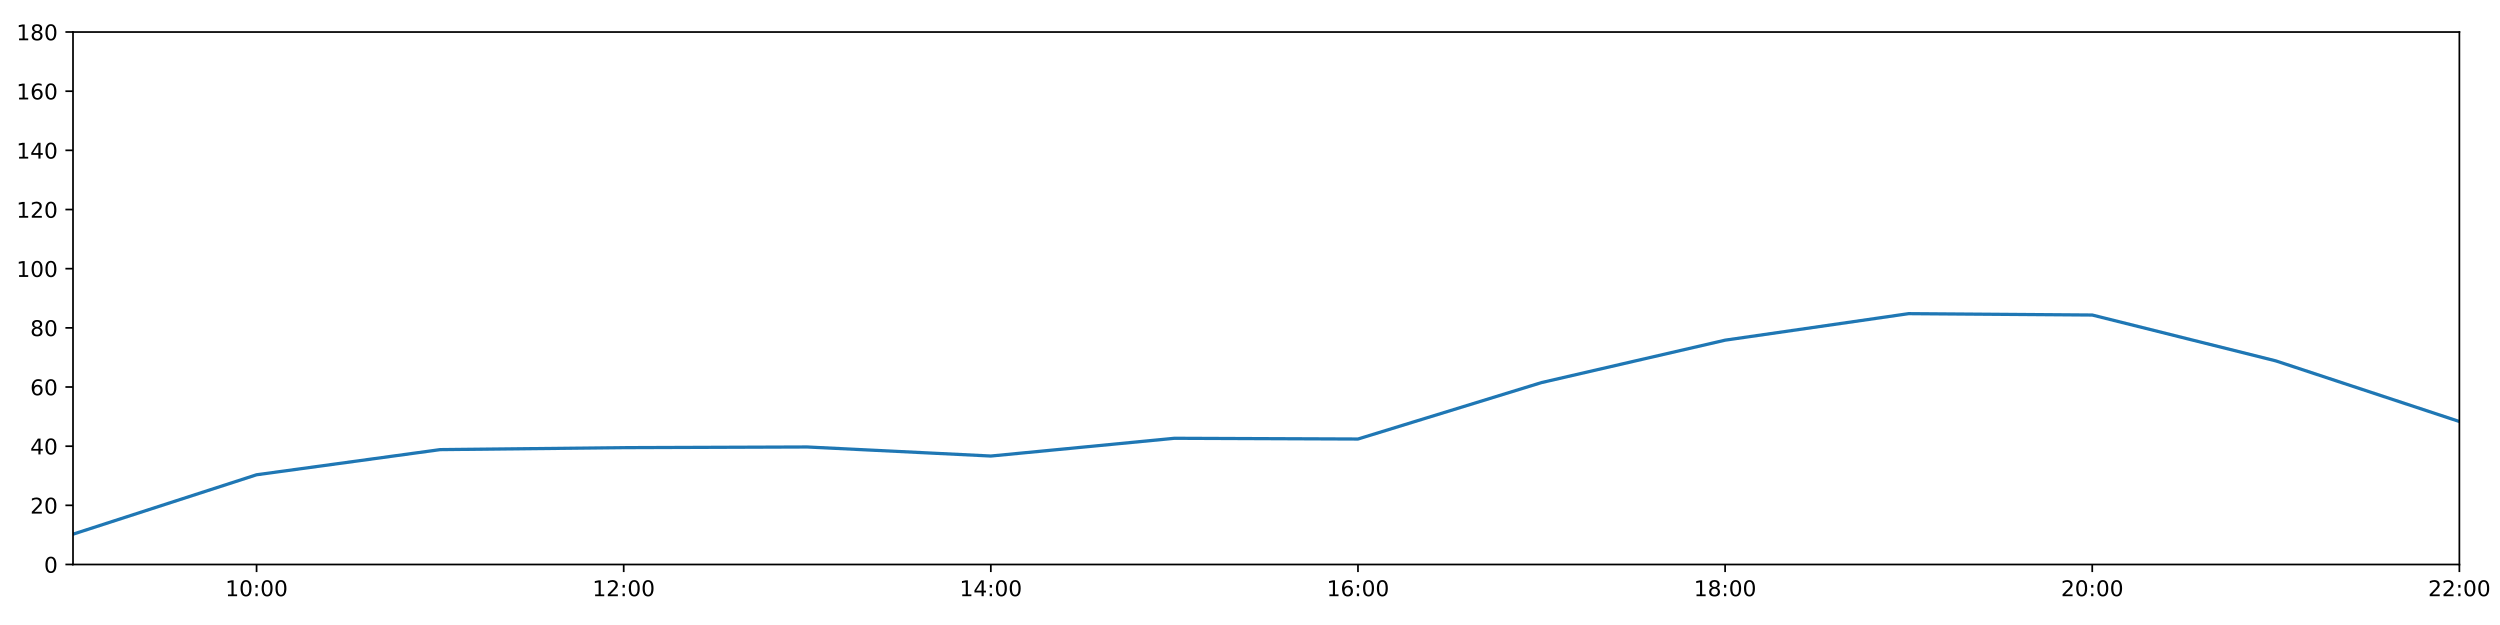
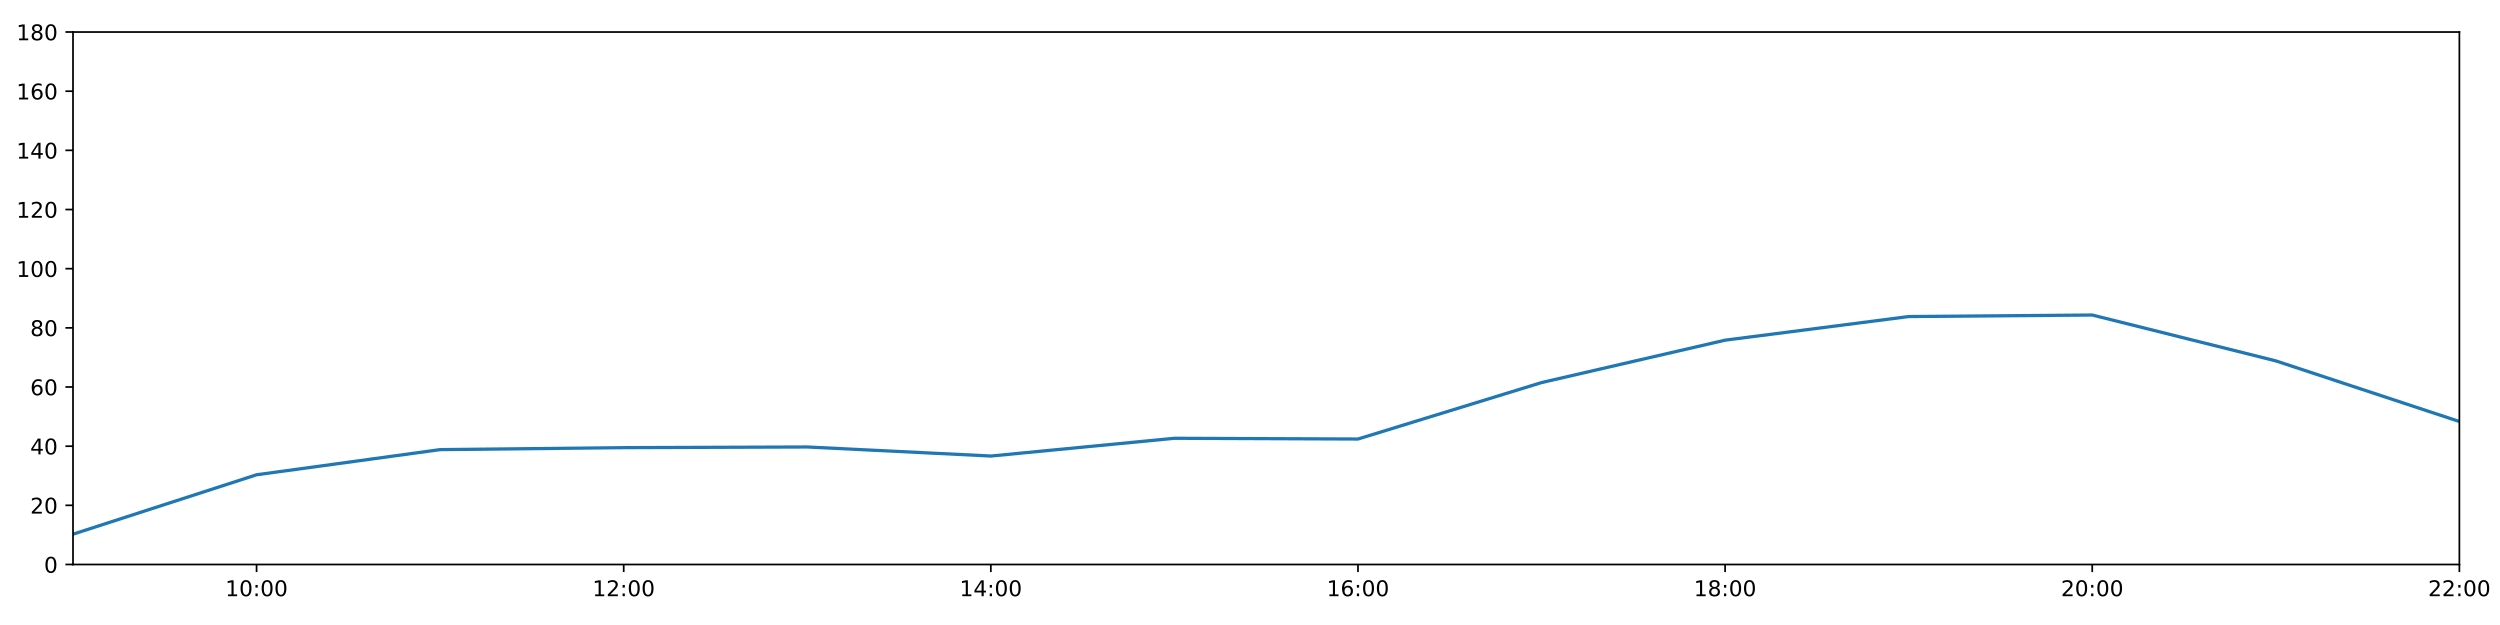
<svg xmlns="http://www.w3.org/2000/svg" xmlns:xlink="http://www.w3.org/1999/xlink" height="288pt" version="1.1" viewBox="0 0 1152 288" width="1152pt">
  <defs>
    <style type="text/css">
*{stroke-linecap:butt;stroke-linejoin:round;}
  </style>
  </defs>
  <g id="figure_1">
    <g id="patch_1">
      <path d="M 0 288  L 1152 288  L 1152 0  L 0 0  z " style="fill:#ffffff;" />
    </g>
    <g id="axes_1">
      <g id="patch_2">
        <path d="M 33.64 260.12  L 1133.28 260.12  L 1133.28 14.76  L 33.64 14.76  z " style="fill:#ffffff;" />
      </g>
      <g id="matplotlib.axis_1">
        <g id="xtick_1">
          <g id="line2d_1">
            <defs>
-               <path d="M 0 0  L 0 3.5  " id="m9f5dac0e03" style="stroke:#000000;stroke-width:0.8;" />
-             </defs>
-             <g>
-               <use style="stroke:#000000;stroke-width:0.8;" x="118.228" xlink:href="#m9f5dac0e03" y="260.12" />
+               <path d="M 0 0  L 0 3.5  " id="m6e01bfd94f" style="stroke:#000000;stroke-width:0.8;" />
+             </defs>
+             <g>
+               <use style="stroke:#000000;stroke-width:0.8;" x="118.228" xlink:href="#m6e01bfd94f" y="260.12" />
            </g>
          </g>
          <g id="text_1">
            <defs>
              <path d="M 12.406 8.297  L 28.516 8.297  L 28.516 63.922  L 10.984 60.406  L 10.984 69.391  L 28.422 72.906  L 38.281 72.906  L 38.281 8.297  L 54.391 8.297  L 54.391 0  L 12.406 0  z " id="DejaVuSans-49" />
              <path d="M 31.781 66.406  Q 24.172 66.406 20.328 58.906  Q 16.5 51.422 16.5 36.375  Q 16.5 21.391 20.328 13.891  Q 24.172 6.391 31.781 6.391  Q 39.453 6.391 43.281 13.891  Q 47.125 21.391 47.125 36.375  Q 47.125 51.422 43.281 58.906  Q 39.453 66.406 31.781 66.406  z M 31.781 74.219  Q 44.047 74.219 50.516 64.516  Q 56.984 54.828 56.984 36.375  Q 56.984 17.969 50.516 8.266  Q 44.047 -1.422 31.781 -1.422  Q 19.531 -1.422 13.062 8.266  Q 6.594 17.969 6.594 36.375  Q 6.594 54.828 13.062 64.516  Q 19.531 74.219 31.781 74.219  z " id="DejaVuSans-48" />
              <path d="M 11.719 12.406  L 22.016 12.406  L 22.016 0  L 11.719 0  z M 11.719 51.703  L 22.016 51.703  L 22.016 39.312  L 11.719 39.312  z " id="DejaVuSans-58" />
            </defs>
            <g transform="translate(103.8183 274.7184)scale(0.1 -0.1)">
              <use xlink:href="#DejaVuSans-49" />
              <use x="63.623" xlink:href="#DejaVuSans-48" />
              <use x="127.246" xlink:href="#DejaVuSans-58" />
              <use x="160.938" xlink:href="#DejaVuSans-48" />
              <use x="224.561" xlink:href="#DejaVuSans-48" />
            </g>
          </g>
        </g>
        <g id="xtick_2">
          <g id="line2d_2">
            <g>
-               <use style="stroke:#000000;stroke-width:0.8;" x="287.403" xlink:href="#m9f5dac0e03" y="260.12" />
+               <use style="stroke:#000000;stroke-width:0.8;" x="287.403" xlink:href="#m6e01bfd94f" y="260.12" />
            </g>
          </g>
          <g id="text_2">
            <defs>
              <path d="M 19.188 8.297  L 53.609 8.297  L 53.609 0  L 7.328 0  L 7.328 8.297  Q 12.938 14.109 22.625 23.891  Q 32.328 33.688 34.812 36.531  Q 39.547 41.844 41.422 45.531  Q 43.312 49.219 43.312 52.781  Q 43.312 58.594 39.234 62.25  Q 35.156 65.922 28.609 65.922  Q 23.969 65.922 18.812 64.312  Q 13.672 62.703 7.812 59.422  L 7.812 69.391  Q 13.766 71.781 18.938 73  Q 24.125 74.219 28.422 74.219  Q 39.75 74.219 46.484 68.547  Q 53.219 62.891 53.219 53.422  Q 53.219 48.922 51.531 44.891  Q 49.859 40.875 45.406 35.406  Q 44.188 33.984 37.641 27.219  Q 31.109 20.453 19.188 8.297  z " id="DejaVuSans-50" />
            </defs>
            <g transform="translate(272.9937 274.7184)scale(0.1 -0.1)">
              <use xlink:href="#DejaVuSans-49" />
              <use x="63.623" xlink:href="#DejaVuSans-50" />
              <use x="127.246" xlink:href="#DejaVuSans-58" />
              <use x="160.938" xlink:href="#DejaVuSans-48" />
              <use x="224.561" xlink:href="#DejaVuSans-48" />
            </g>
          </g>
        </g>
        <g id="xtick_3">
          <g id="line2d_3">
            <g>
-               <use style="stroke:#000000;stroke-width:0.8;" x="456.578" xlink:href="#m9f5dac0e03" y="260.12" />
+               <use style="stroke:#000000;stroke-width:0.8;" x="456.578" xlink:href="#m6e01bfd94f" y="260.12" />
            </g>
          </g>
          <g id="text_3">
            <defs>
              <path d="M 37.797 64.312  L 12.891 25.391  L 37.797 25.391  z M 35.203 72.906  L 47.609 72.906  L 47.609 25.391  L 58.016 25.391  L 58.016 17.188  L 47.609 17.188  L 47.609 0  L 37.797 0  L 37.797 17.188  L 4.891 17.188  L 4.891 26.703  z " id="DejaVuSans-52" />
            </defs>
            <g transform="translate(442.1691 274.7184)scale(0.1 -0.1)">
              <use xlink:href="#DejaVuSans-49" />
              <use x="63.623" xlink:href="#DejaVuSans-52" />
              <use x="127.246" xlink:href="#DejaVuSans-58" />
              <use x="160.938" xlink:href="#DejaVuSans-48" />
              <use x="224.561" xlink:href="#DejaVuSans-48" />
            </g>
          </g>
        </g>
        <g id="xtick_4">
          <g id="line2d_4">
            <g>
-               <use style="stroke:#000000;stroke-width:0.8;" x="625.754" xlink:href="#m9f5dac0e03" y="260.12" />
+               <use style="stroke:#000000;stroke-width:0.8;" x="625.754" xlink:href="#m6e01bfd94f" y="260.12" />
            </g>
          </g>
          <g id="text_4">
            <defs>
              <path d="M 33.016 40.375  Q 26.375 40.375 22.484 35.828  Q 18.609 31.297 18.609 23.391  Q 18.609 15.531 22.484 10.953  Q 26.375 6.391 33.016 6.391  Q 39.656 6.391 43.531 10.953  Q 47.406 15.531 47.406 23.391  Q 47.406 31.297 43.531 35.828  Q 39.656 40.375 33.016 40.375  z M 52.594 71.297  L 52.594 62.312  Q 48.875 64.062 45.094 64.984  Q 41.312 65.922 37.594 65.922  Q 27.828 65.922 22.672 59.328  Q 17.531 52.734 16.797 39.406  Q 19.672 43.656 24.016 45.922  Q 28.375 48.188 33.594 48.188  Q 44.578 48.188 50.953 41.516  Q 57.328 34.859 57.328 23.391  Q 57.328 12.156 50.688 5.359  Q 44.047 -1.422 33.016 -1.422  Q 20.359 -1.422 13.672 8.266  Q 6.984 17.969 6.984 36.375  Q 6.984 53.656 15.188 63.938  Q 23.391 74.219 37.203 74.219  Q 40.922 74.219 44.703 73.484  Q 48.484 72.75 52.594 71.297  z " id="DejaVuSans-54" />
            </defs>
            <g transform="translate(611.3445 274.7184)scale(0.1 -0.1)">
              <use xlink:href="#DejaVuSans-49" />
              <use x="63.623" xlink:href="#DejaVuSans-54" />
              <use x="127.246" xlink:href="#DejaVuSans-58" />
              <use x="160.938" xlink:href="#DejaVuSans-48" />
              <use x="224.561" xlink:href="#DejaVuSans-48" />
            </g>
          </g>
        </g>
        <g id="xtick_5">
          <g id="line2d_5">
            <g>
-               <use style="stroke:#000000;stroke-width:0.8;" x="794.929" xlink:href="#m9f5dac0e03" y="260.12" />
+               <use style="stroke:#000000;stroke-width:0.8;" x="794.929" xlink:href="#m6e01bfd94f" y="260.12" />
            </g>
          </g>
          <g id="text_5">
            <defs>
              <path d="M 31.781 34.625  Q 24.75 34.625 20.719 30.859  Q 16.703 27.094 16.703 20.516  Q 16.703 13.922 20.719 10.156  Q 24.75 6.391 31.781 6.391  Q 38.812 6.391 42.859 10.172  Q 46.922 13.969 46.922 20.516  Q 46.922 27.094 42.891 30.859  Q 38.875 34.625 31.781 34.625  z M 21.922 38.812  Q 15.578 40.375 12.031 44.719  Q 8.5 49.078 8.5 55.328  Q 8.5 64.062 14.719 69.141  Q 20.953 74.219 31.781 74.219  Q 42.672 74.219 48.875 69.141  Q 55.078 64.062 55.078 55.328  Q 55.078 49.078 51.531 44.719  Q 48 40.375 41.703 38.812  Q 48.828 37.156 52.797 32.312  Q 56.781 27.484 56.781 20.516  Q 56.781 9.906 50.312 4.234  Q 43.844 -1.422 31.781 -1.422  Q 19.734 -1.422 13.25 4.234  Q 6.781 9.906 6.781 20.516  Q 6.781 27.484 10.781 32.312  Q 14.797 37.156 21.922 38.812  z M 18.312 54.391  Q 18.312 48.734 21.844 45.562  Q 25.391 42.391 31.781 42.391  Q 38.141 42.391 41.719 45.562  Q 45.312 48.734 45.312 54.391  Q 45.312 60.062 41.719 63.234  Q 38.141 66.406 31.781 66.406  Q 25.391 66.406 21.844 63.234  Q 18.312 60.062 18.312 54.391  z " id="DejaVuSans-56" />
            </defs>
            <g transform="translate(780.5199 274.7184)scale(0.1 -0.1)">
              <use xlink:href="#DejaVuSans-49" />
              <use x="63.623" xlink:href="#DejaVuSans-56" />
              <use x="127.246" xlink:href="#DejaVuSans-58" />
              <use x="160.938" xlink:href="#DejaVuSans-48" />
              <use x="224.561" xlink:href="#DejaVuSans-48" />
            </g>
          </g>
        </g>
        <g id="xtick_6">
          <g id="line2d_6">
            <g>
-               <use style="stroke:#000000;stroke-width:0.8;" x="964.105" xlink:href="#m9f5dac0e03" y="260.12" />
+               <use style="stroke:#000000;stroke-width:0.8;" x="964.105" xlink:href="#m6e01bfd94f" y="260.12" />
            </g>
          </g>
          <g id="text_6">
            <g transform="translate(949.6952 274.7184)scale(0.1 -0.1)">
              <use xlink:href="#DejaVuSans-50" />
              <use x="63.623" xlink:href="#DejaVuSans-48" />
              <use x="127.246" xlink:href="#DejaVuSans-58" />
              <use x="160.938" xlink:href="#DejaVuSans-48" />
              <use x="224.561" xlink:href="#DejaVuSans-48" />
            </g>
          </g>
        </g>
        <g id="xtick_7">
          <g id="line2d_7">
            <g>
-               <use style="stroke:#000000;stroke-width:0.8;" x="1133.28" xlink:href="#m9f5dac0e03" y="260.12" />
+               <use style="stroke:#000000;stroke-width:0.8;" x="1133.28" xlink:href="#m6e01bfd94f" y="260.12" />
            </g>
          </g>
          <g id="text_7">
            <g transform="translate(1118.871 274.7184)scale(0.1 -0.1)">
              <use xlink:href="#DejaVuSans-50" />
              <use x="63.623" xlink:href="#DejaVuSans-50" />
              <use x="127.246" xlink:href="#DejaVuSans-58" />
              <use x="160.938" xlink:href="#DejaVuSans-48" />
              <use x="224.561" xlink:href="#DejaVuSans-48" />
            </g>
          </g>
        </g>
      </g>
      <g id="matplotlib.axis_2">
        <g id="ytick_1">
          <g id="line2d_8">
            <defs>
-               <path d="M 0 0  L -3.5 0  " id="mefea485cb6" style="stroke:#000000;stroke-width:0.8;" />
-             </defs>
-             <g>
-               <use style="stroke:#000000;stroke-width:0.8;" x="33.64" xlink:href="#mefea485cb6" y="260.12" />
+               <path d="M 0 0  L -3.5 0  " id="mcf1205c319" style="stroke:#000000;stroke-width:0.8;" />
+             </defs>
+             <g>
+               <use style="stroke:#000000;stroke-width:0.8;" x="33.64" xlink:href="#mcf1205c319" y="260.12" />
            </g>
          </g>
          <g id="text_8">
            <g transform="translate(20.2775 263.9192)scale(0.1 -0.1)">
              <use xlink:href="#DejaVuSans-48" />
            </g>
          </g>
        </g>
        <g id="ytick_2">
          <g id="line2d_9">
            <g>
-               <use style="stroke:#000000;stroke-width:0.8;" x="33.64" xlink:href="#mefea485cb6" y="232.858" />
+               <use style="stroke:#000000;stroke-width:0.8;" x="33.64" xlink:href="#mcf1205c319" y="232.858" />
            </g>
          </g>
          <g id="text_9">
            <g transform="translate(13.915 236.657)scale(0.1 -0.1)">
              <use xlink:href="#DejaVuSans-50" />
              <use x="63.623" xlink:href="#DejaVuSans-48" />
            </g>
          </g>
        </g>
        <g id="ytick_3">
          <g id="line2d_10">
            <g>
-               <use style="stroke:#000000;stroke-width:0.8;" x="33.64" xlink:href="#mefea485cb6" y="205.596" />
+               <use style="stroke:#000000;stroke-width:0.8;" x="33.64" xlink:href="#mcf1205c319" y="205.596" />
            </g>
          </g>
          <g id="text_10">
            <g transform="translate(13.915 209.3948)scale(0.1 -0.1)">
              <use xlink:href="#DejaVuSans-52" />
              <use x="63.623" xlink:href="#DejaVuSans-48" />
            </g>
          </g>
        </g>
        <g id="ytick_4">
          <g id="line2d_11">
            <g>
-               <use style="stroke:#000000;stroke-width:0.8;" x="33.64" xlink:href="#mefea485cb6" y="178.333" />
+               <use style="stroke:#000000;stroke-width:0.8;" x="33.64" xlink:href="#mcf1205c319" y="178.333" />
            </g>
          </g>
          <g id="text_11">
            <g transform="translate(13.915 182.1326)scale(0.1 -0.1)">
              <use xlink:href="#DejaVuSans-54" />
              <use x="63.623" xlink:href="#DejaVuSans-48" />
            </g>
          </g>
        </g>
        <g id="ytick_5">
          <g id="line2d_12">
            <g>
-               <use style="stroke:#000000;stroke-width:0.8;" x="33.64" xlink:href="#mefea485cb6" y="151.071" />
+               <use style="stroke:#000000;stroke-width:0.8;" x="33.64" xlink:href="#mcf1205c319" y="151.071" />
            </g>
          </g>
          <g id="text_12">
            <g transform="translate(13.915 154.8703)scale(0.1 -0.1)">
              <use xlink:href="#DejaVuSans-56" />
              <use x="63.623" xlink:href="#DejaVuSans-48" />
            </g>
          </g>
        </g>
        <g id="ytick_6">
          <g id="line2d_13">
            <g>
-               <use style="stroke:#000000;stroke-width:0.8;" x="33.64" xlink:href="#mefea485cb6" y="123.809" />
+               <use style="stroke:#000000;stroke-width:0.8;" x="33.64" xlink:href="#mcf1205c319" y="123.809" />
            </g>
          </g>
          <g id="text_13">
            <g transform="translate(7.5525 127.6081)scale(0.1 -0.1)">
              <use xlink:href="#DejaVuSans-49" />
              <use x="63.623" xlink:href="#DejaVuSans-48" />
              <use x="127.246" xlink:href="#DejaVuSans-48" />
            </g>
          </g>
        </g>
        <g id="ytick_7">
          <g id="line2d_14">
            <g>
-               <use style="stroke:#000000;stroke-width:0.8;" x="33.64" xlink:href="#mefea485cb6" y="96.547" />
+               <use style="stroke:#000000;stroke-width:0.8;" x="33.64" xlink:href="#mcf1205c319" y="96.547" />
            </g>
          </g>
          <g id="text_14">
            <g transform="translate(7.5525 100.3459)scale(0.1 -0.1)">
              <use xlink:href="#DejaVuSans-49" />
              <use x="63.623" xlink:href="#DejaVuSans-50" />
              <use x="127.246" xlink:href="#DejaVuSans-48" />
            </g>
          </g>
        </g>
        <g id="ytick_8">
          <g id="line2d_15">
            <g>
-               <use style="stroke:#000000;stroke-width:0.8;" x="33.64" xlink:href="#mefea485cb6" y="69.284" />
+               <use style="stroke:#000000;stroke-width:0.8;" x="33.64" xlink:href="#mcf1205c319" y="69.284" />
            </g>
          </g>
          <g id="text_15">
            <g transform="translate(7.5525 73.08366)scale(0.1 -0.1)">
              <use xlink:href="#DejaVuSans-49" />
              <use x="63.623" xlink:href="#DejaVuSans-52" />
              <use x="127.246" xlink:href="#DejaVuSans-48" />
            </g>
          </g>
        </g>
        <g id="ytick_9">
          <g id="line2d_16">
            <g>
-               <use style="stroke:#000000;stroke-width:0.8;" x="33.64" xlink:href="#mefea485cb6" y="42.022" />
+               <use style="stroke:#000000;stroke-width:0.8;" x="33.64" xlink:href="#mcf1205c319" y="42.022" />
            </g>
          </g>
          <g id="text_16">
            <g transform="translate(7.5525 45.82144)scale(0.1 -0.1)">
              <use xlink:href="#DejaVuSans-49" />
              <use x="63.623" xlink:href="#DejaVuSans-54" />
              <use x="127.246" xlink:href="#DejaVuSans-48" />
            </g>
          </g>
        </g>
        <g id="ytick_10">
          <g id="line2d_17">
            <g>
-               <use style="stroke:#000000;stroke-width:0.8;" x="33.64" xlink:href="#mefea485cb6" y="14.76" />
+               <use style="stroke:#000000;stroke-width:0.8;" x="33.64" xlink:href="#mcf1205c319" y="14.76" />
            </g>
          </g>
          <g id="text_17">
            <g transform="translate(7.5525 18.55922)scale(0.1 -0.1)">
              <use xlink:href="#DejaVuSans-49" />
              <use x="63.623" xlink:href="#DejaVuSans-56" />
              <use x="127.246" xlink:href="#DejaVuSans-48" />
            </g>
          </g>
        </g>
      </g>
      <g id="line2d_18">
-         <path clip-path="url(#p593c7f1d95)" d="M 33.64 246.148  L 118.228 218.772  L 202.815 207.186  L 287.403 206.277  L 371.991 205.967  L 456.578 210.139  L 541.166 201.961  L 625.754 202.301  L 710.342 176.289  L 794.929 156.751  L 879.517 144.528  L 964.105 145.164  L 1048.692 166.293  L 1133.28 194.236  " style="fill:none;stroke:#1f77b4;stroke-linecap:square;stroke-width:1.5;" />
+         <path clip-path="url(#pea4c52074d)" d="M 33.64 246.148  L 118.228 218.772  L 202.815 207.186  L 287.403 206.277  L 371.991 205.967  L 456.578 210.139  L 541.166 201.961  L 625.754 202.301  L 710.342 176.289  L 794.929 156.751  L 879.517 145.867  L 964.105 145.164  L 1048.692 166.293  L 1133.28 194.236  " style="fill:none;stroke:#1f77b4;stroke-linecap:square;stroke-width:1.5;" />
      </g>
      <g id="patch_3">
        <path d="M 33.64 260.12  L 33.64 14.76  " style="fill:none;stroke:#000000;stroke-linecap:square;stroke-linejoin:miter;stroke-width:0.8;" />
      </g>
      <g id="patch_4">
        <path d="M 1133.28 260.12  L 1133.28 14.76  " style="fill:none;stroke:#000000;stroke-linecap:square;stroke-linejoin:miter;stroke-width:0.8;" />
      </g>
      <g id="patch_5">
        <path d="M 33.64 260.12  L 1133.28 260.12  " style="fill:none;stroke:#000000;stroke-linecap:square;stroke-linejoin:miter;stroke-width:0.8;" />
      </g>
      <g id="patch_6">
        <path d="M 33.64 14.76  L 1133.28 14.76  " style="fill:none;stroke:#000000;stroke-linecap:square;stroke-linejoin:miter;stroke-width:0.8;" />
      </g>
    </g>
  </g>
  <defs>
-     <clipPath id="p593c7f1d95">
+     <clipPath id="pea4c52074d">
      <rect height="245.36" width="1099.64" x="33.64" y="14.76" />
    </clipPath>
  </defs>
</svg>
